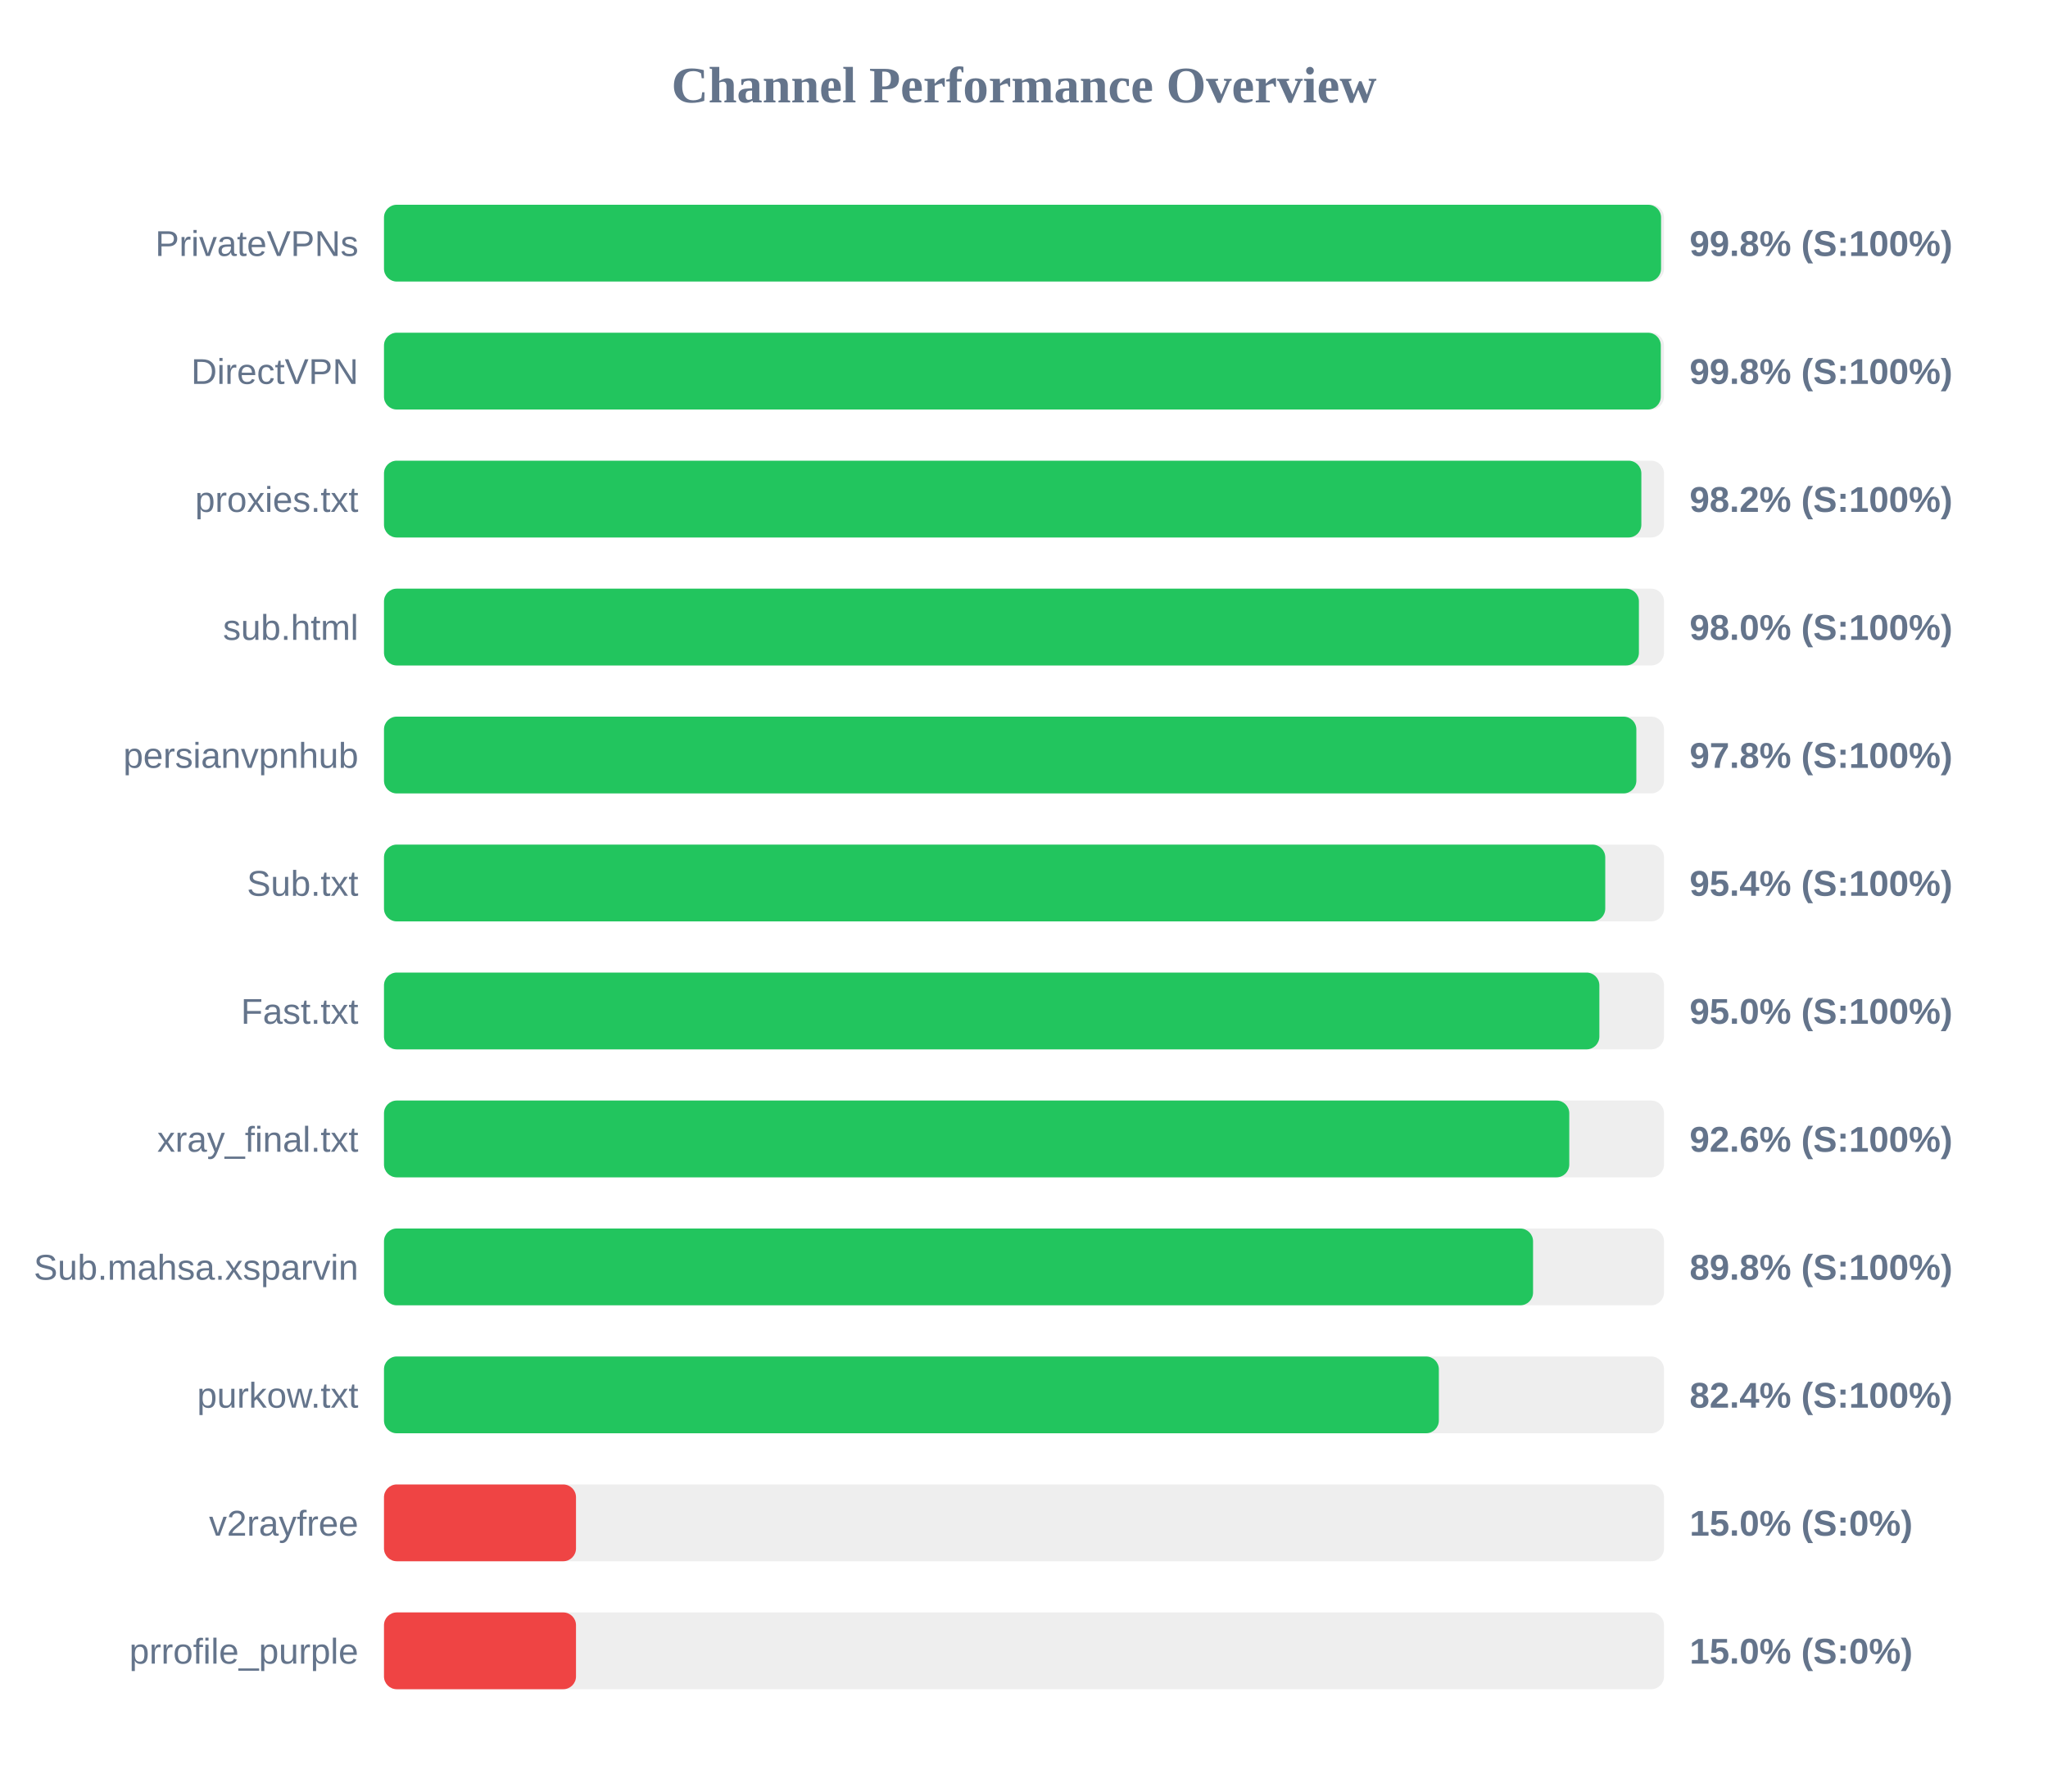
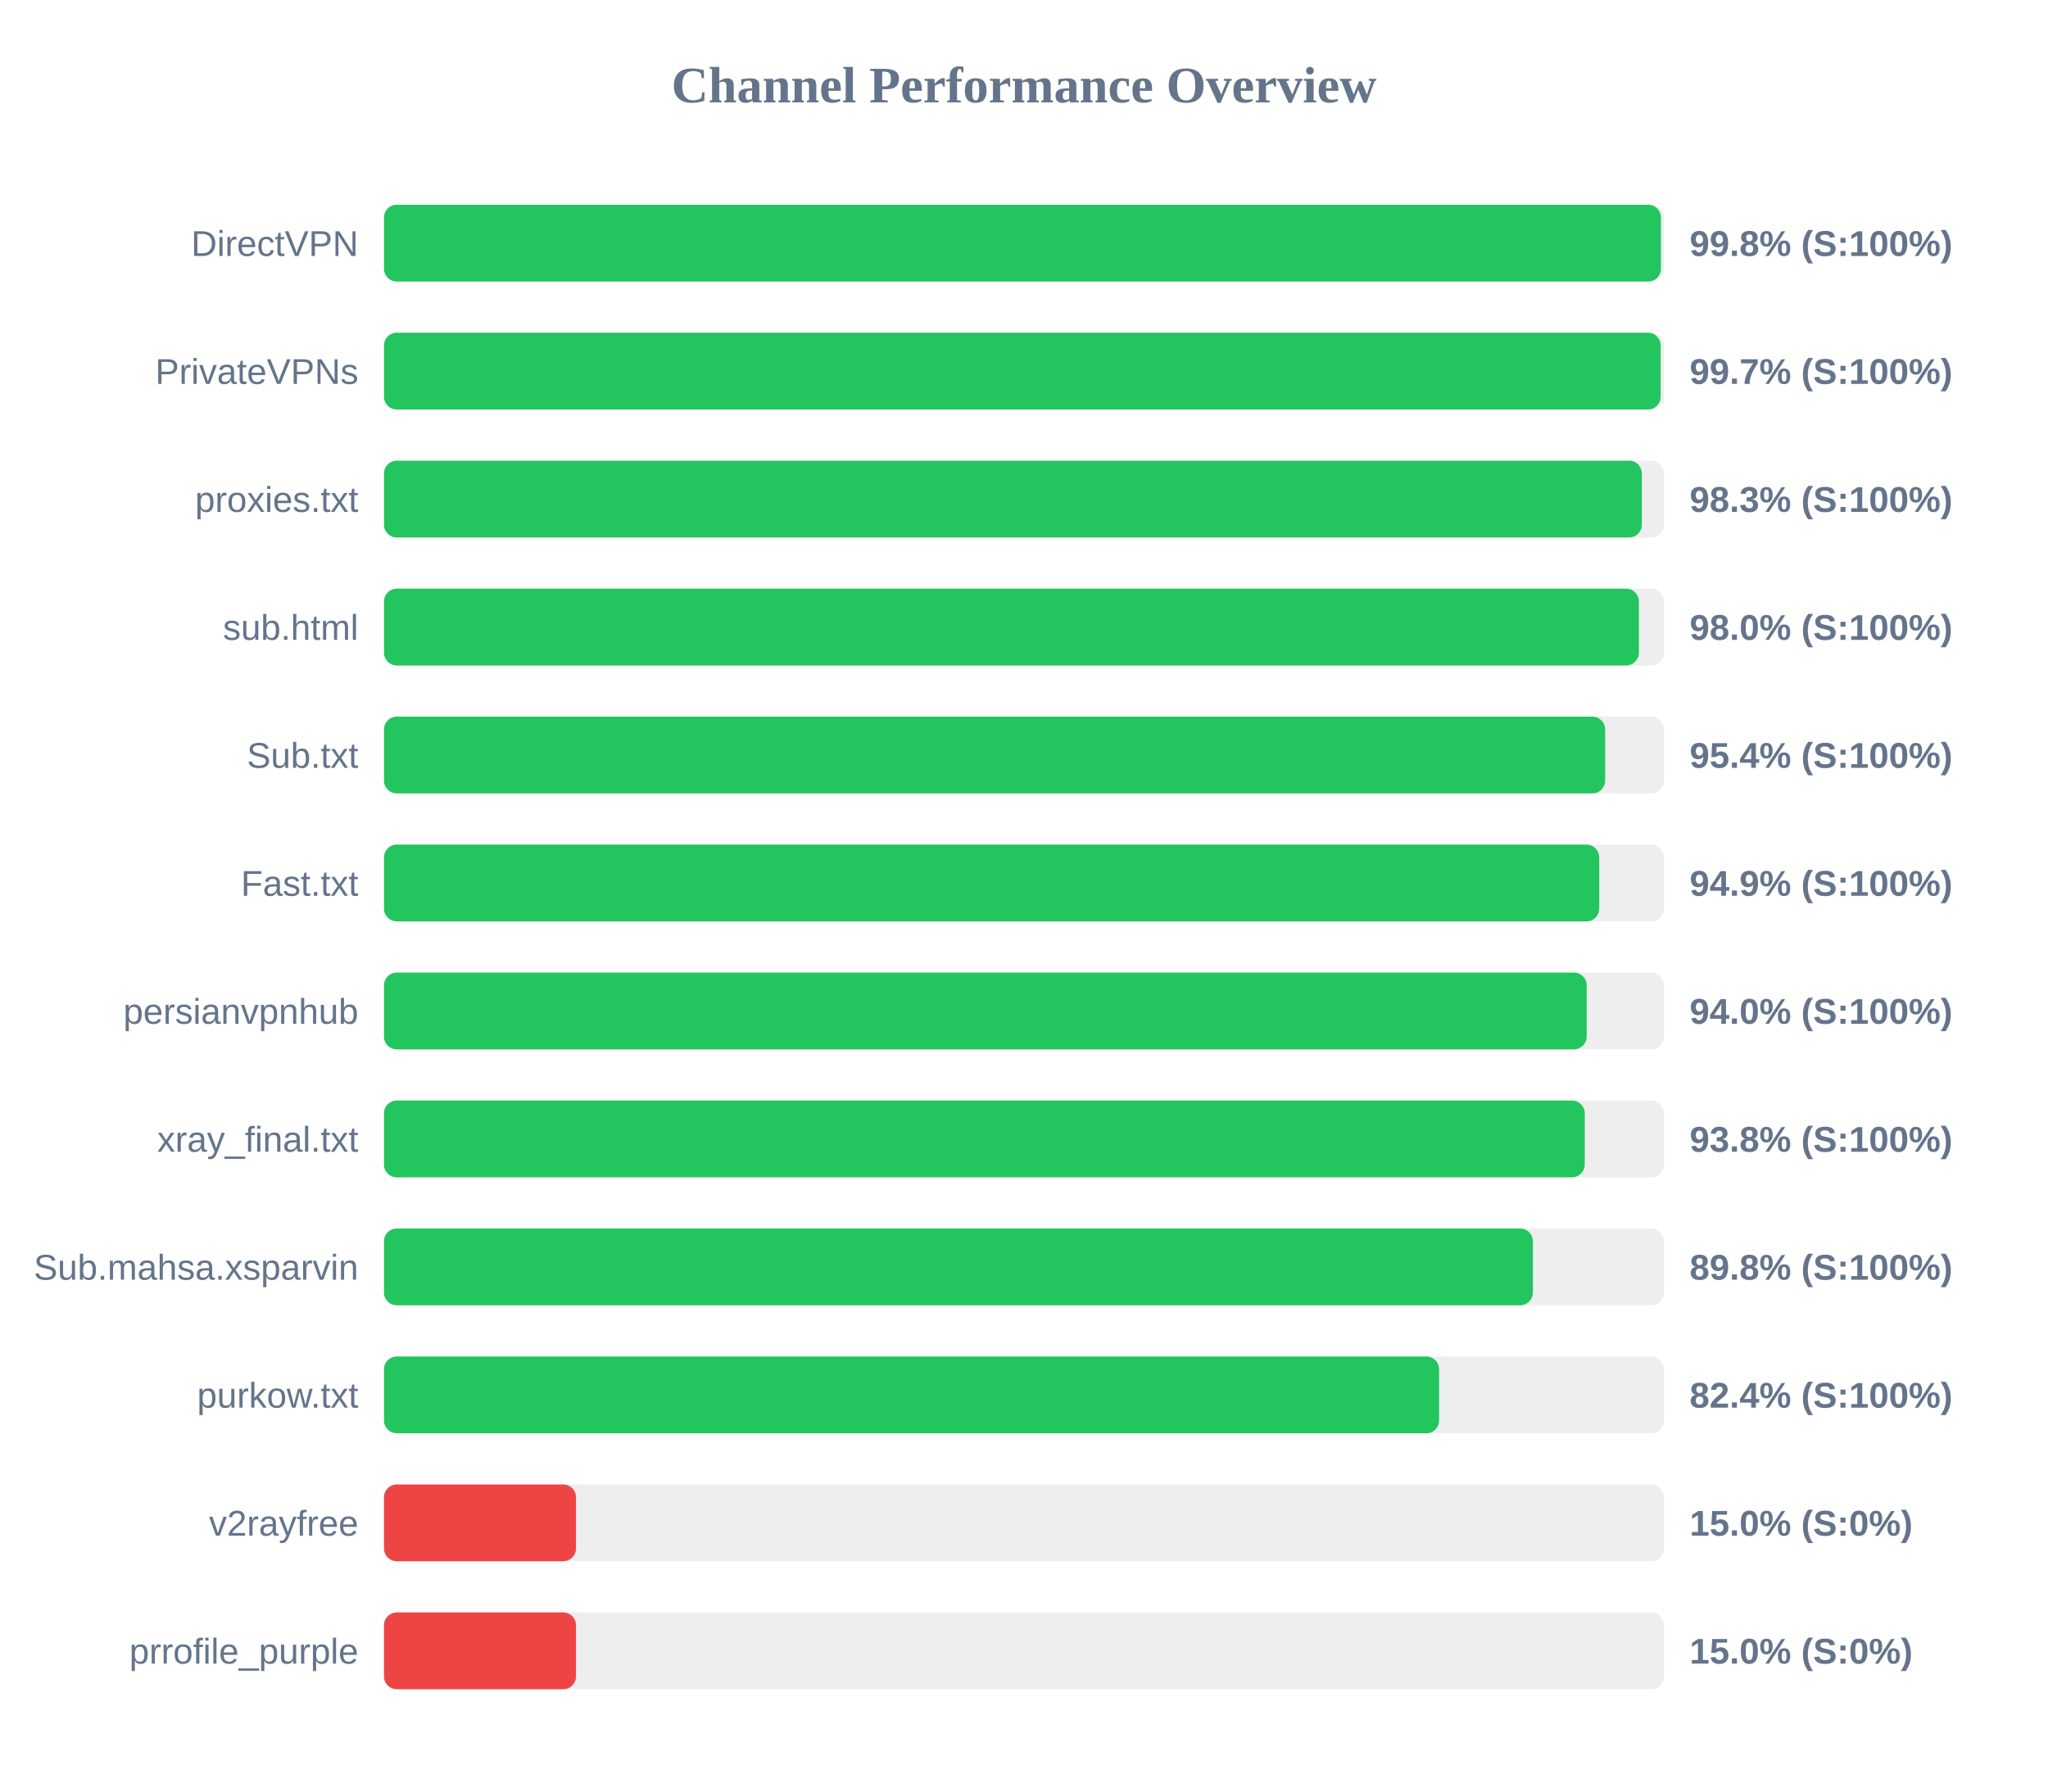
<svg xmlns="http://www.w3.org/2000/svg" width="800" height="700" version="1.1">
  <style>
        .row { font: 14px Arial; fill: #64748b; }
        .score { font: bold 14px Arial; fill: #64748b; }
    </style>
  <text x="400" y="40" text-anchor="middle" font-size="20px" font-weight="bold" fill="#64748b">Channel Performance Overview</text>
  <rect x="150" y="80" width="500" height="30" fill="#eee" rx="5" />
-   <rect x="150" y="80" width="498.85" height="30" fill="#22c55e" rx="5" />
-   <text x="140" y="100" text-anchor="end" class="row">PrivateVPNs</text>
+   <rect x="150" y="80" width="498.8" height="30" fill="#22c55e" rx="5" />
+   <text x="140" y="100" text-anchor="end" class="row">DirectVPN</text>
  <text x="660" y="100" text-anchor="start" class="score">99.8% (S:100%)</text>
  <rect x="150" y="130" width="500" height="30" fill="#eee" rx="5" />
-   <rect x="150" y="130" width="498.75" height="30" fill="#22c55e" rx="5" />
-   <text x="140" y="150" text-anchor="end" class="row">DirectVPN</text>
-   <text x="660" y="150" text-anchor="start" class="score">99.8% (S:100%)</text>
+   <rect x="150" y="130" width="498.7" height="30" fill="#22c55e" rx="5" />
+   <text x="140" y="150" text-anchor="end" class="row">PrivateVPNs</text>
+   <text x="660" y="150" text-anchor="start" class="score">99.7% (S:100%)</text>
  <rect x="150" y="180" width="500" height="30" fill="#eee" rx="5" />
-   <rect x="150" y="180" width="491.15" height="30" fill="#22c55e" rx="5" />
+   <rect x="150" y="180" width="491.35" height="30" fill="#22c55e" rx="5" />
  <text x="140" y="200" text-anchor="end" class="row">proxies.txt</text>
-   <text x="660" y="200" text-anchor="start" class="score">98.2% (S:100%)</text>
+   <text x="660" y="200" text-anchor="start" class="score">98.3% (S:100%)</text>
  <rect x="150" y="230" width="500" height="30" fill="#eee" rx="5" />
  <rect x="150" y="230" width="490.2" height="30" fill="#22c55e" rx="5" />
  <text x="140" y="250" text-anchor="end" class="row">sub.html</text>
  <text x="660" y="250" text-anchor="start" class="score">98.0% (S:100%)</text>
  <rect x="150" y="280" width="500" height="30" fill="#eee" rx="5" />
-   <rect x="150" y="280" width="489.2" height="30" fill="#22c55e" rx="5" />
-   <text x="140" y="300" text-anchor="end" class="row">persianvpnhub</text>
-   <text x="660" y="300" text-anchor="start" class="score">97.8% (S:100%)</text>
+   <rect x="150" y="280" width="477.0" height="30" fill="#22c55e" rx="5" />
+   <text x="140" y="300" text-anchor="end" class="row">Sub.txt</text>
+   <text x="660" y="300" text-anchor="start" class="score">95.4% (S:100%)</text>
  <rect x="150" y="330" width="500" height="30" fill="#eee" rx="5" />
-   <rect x="150" y="330" width="477.05" height="30" fill="#22c55e" rx="5" />
-   <text x="140" y="350" text-anchor="end" class="row">Sub.txt</text>
-   <text x="660" y="350" text-anchor="start" class="score">95.4% (S:100%)</text>
+   <rect x="150" y="330" width="474.7" height="30" fill="#22c55e" rx="5" />
+   <text x="140" y="350" text-anchor="end" class="row">Fast.txt</text>
+   <text x="660" y="350" text-anchor="start" class="score">94.9% (S:100%)</text>
  <rect x="150" y="380" width="500" height="30" fill="#eee" rx="5" />
-   <rect x="150" y="380" width="474.75" height="30" fill="#22c55e" rx="5" />
-   <text x="140" y="400" text-anchor="end" class="row">Fast.txt</text>
-   <text x="660" y="400" text-anchor="start" class="score">95.0% (S:100%)</text>
+   <rect x="150" y="380" width="469.8" height="30" fill="#22c55e" rx="5" />
+   <text x="140" y="400" text-anchor="end" class="row">persianvpnhub</text>
+   <text x="660" y="400" text-anchor="start" class="score">94.0% (S:100%)</text>
  <rect x="150" y="430" width="500" height="30" fill="#eee" rx="5" />
-   <rect x="150" y="430" width="463.0" height="30" fill="#22c55e" rx="5" />
+   <rect x="150" y="430" width="469.05" height="30" fill="#22c55e" rx="5" />
  <text x="140" y="450" text-anchor="end" class="row">xray_final.txt</text>
-   <text x="660" y="450" text-anchor="start" class="score">92.6% (S:100%)</text>
+   <text x="660" y="450" text-anchor="start" class="score">93.8% (S:100%)</text>
  <rect x="150" y="480" width="500" height="30" fill="#eee" rx="5" />
-   <rect x="150" y="480" width="448.85" height="30" fill="#22c55e" rx="5" />
+   <rect x="150" y="480" width="448.8" height="30" fill="#22c55e" rx="5" />
  <text x="140" y="500" text-anchor="end" class="row">Sub.mahsa.xsparvin</text>
  <text x="660" y="500" text-anchor="start" class="score">89.8% (S:100%)</text>
  <rect x="150" y="530" width="500" height="30" fill="#eee" rx="5" />
-   <rect x="150" y="530" width="412.05" height="30" fill="#22c55e" rx="5" />
+   <rect x="150" y="530" width="412.15" height="30" fill="#22c55e" rx="5" />
  <text x="140" y="550" text-anchor="end" class="row">purkow.txt</text>
  <text x="660" y="550" text-anchor="start" class="score">82.4% (S:100%)</text>
  <rect x="150" y="580" width="500" height="30" fill="#eee" rx="5" />
  <rect x="150" y="580" width="75.0" height="30" fill="#ef4444" rx="5" />
  <text x="140" y="600" text-anchor="end" class="row">v2rayfree</text>
  <text x="660" y="600" text-anchor="start" class="score">15.0% (S:0%)</text>
  <rect x="150" y="630" width="500" height="30" fill="#eee" rx="5" />
  <rect x="150" y="630" width="75.0" height="30" fill="#ef4444" rx="5" />
  <text x="140" y="650" text-anchor="end" class="row">prrofile_purple</text>
  <text x="660" y="650" text-anchor="start" class="score">15.0% (S:0%)</text>
</svg>
